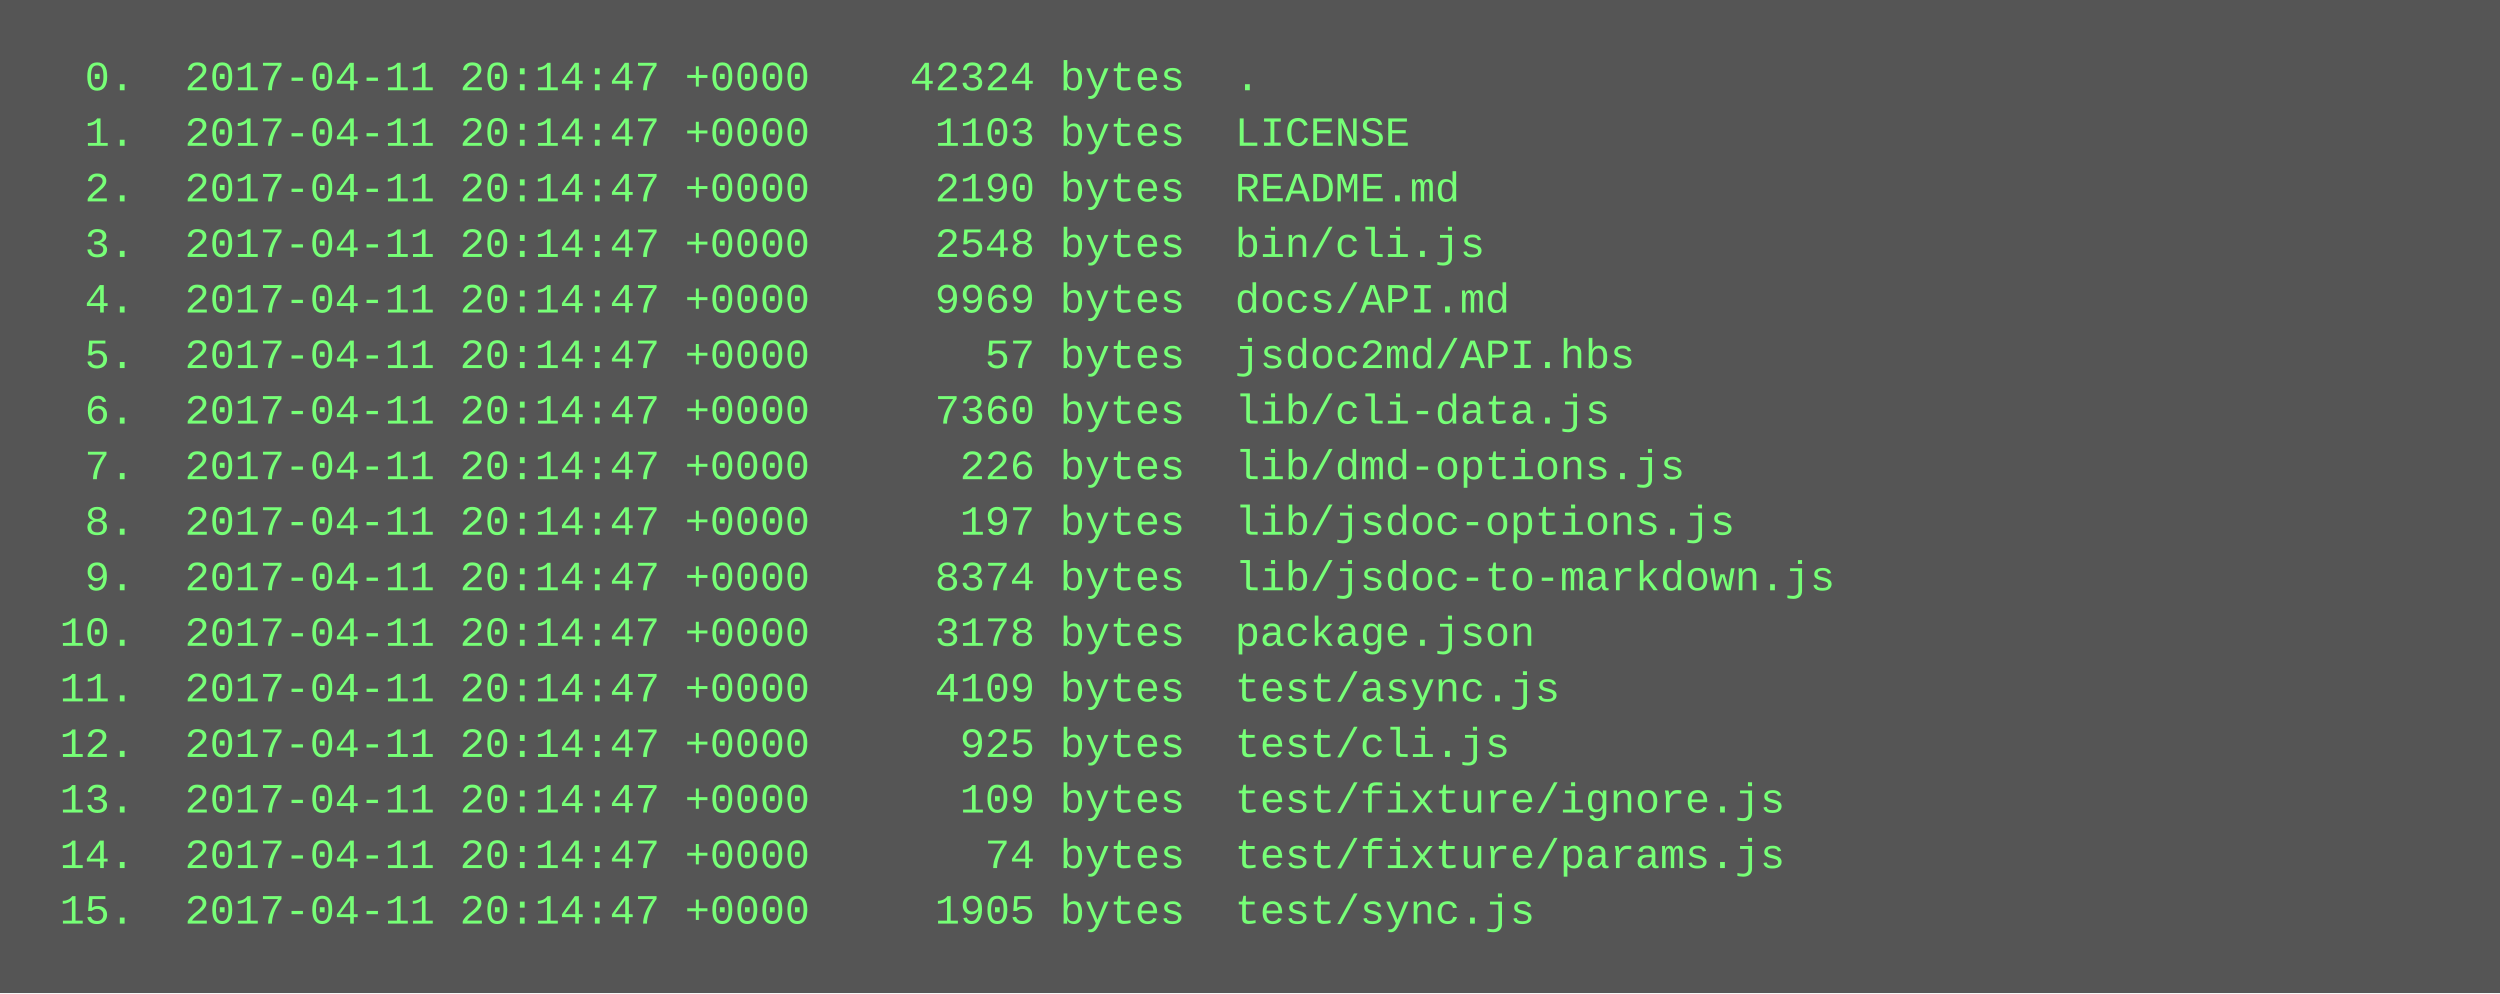
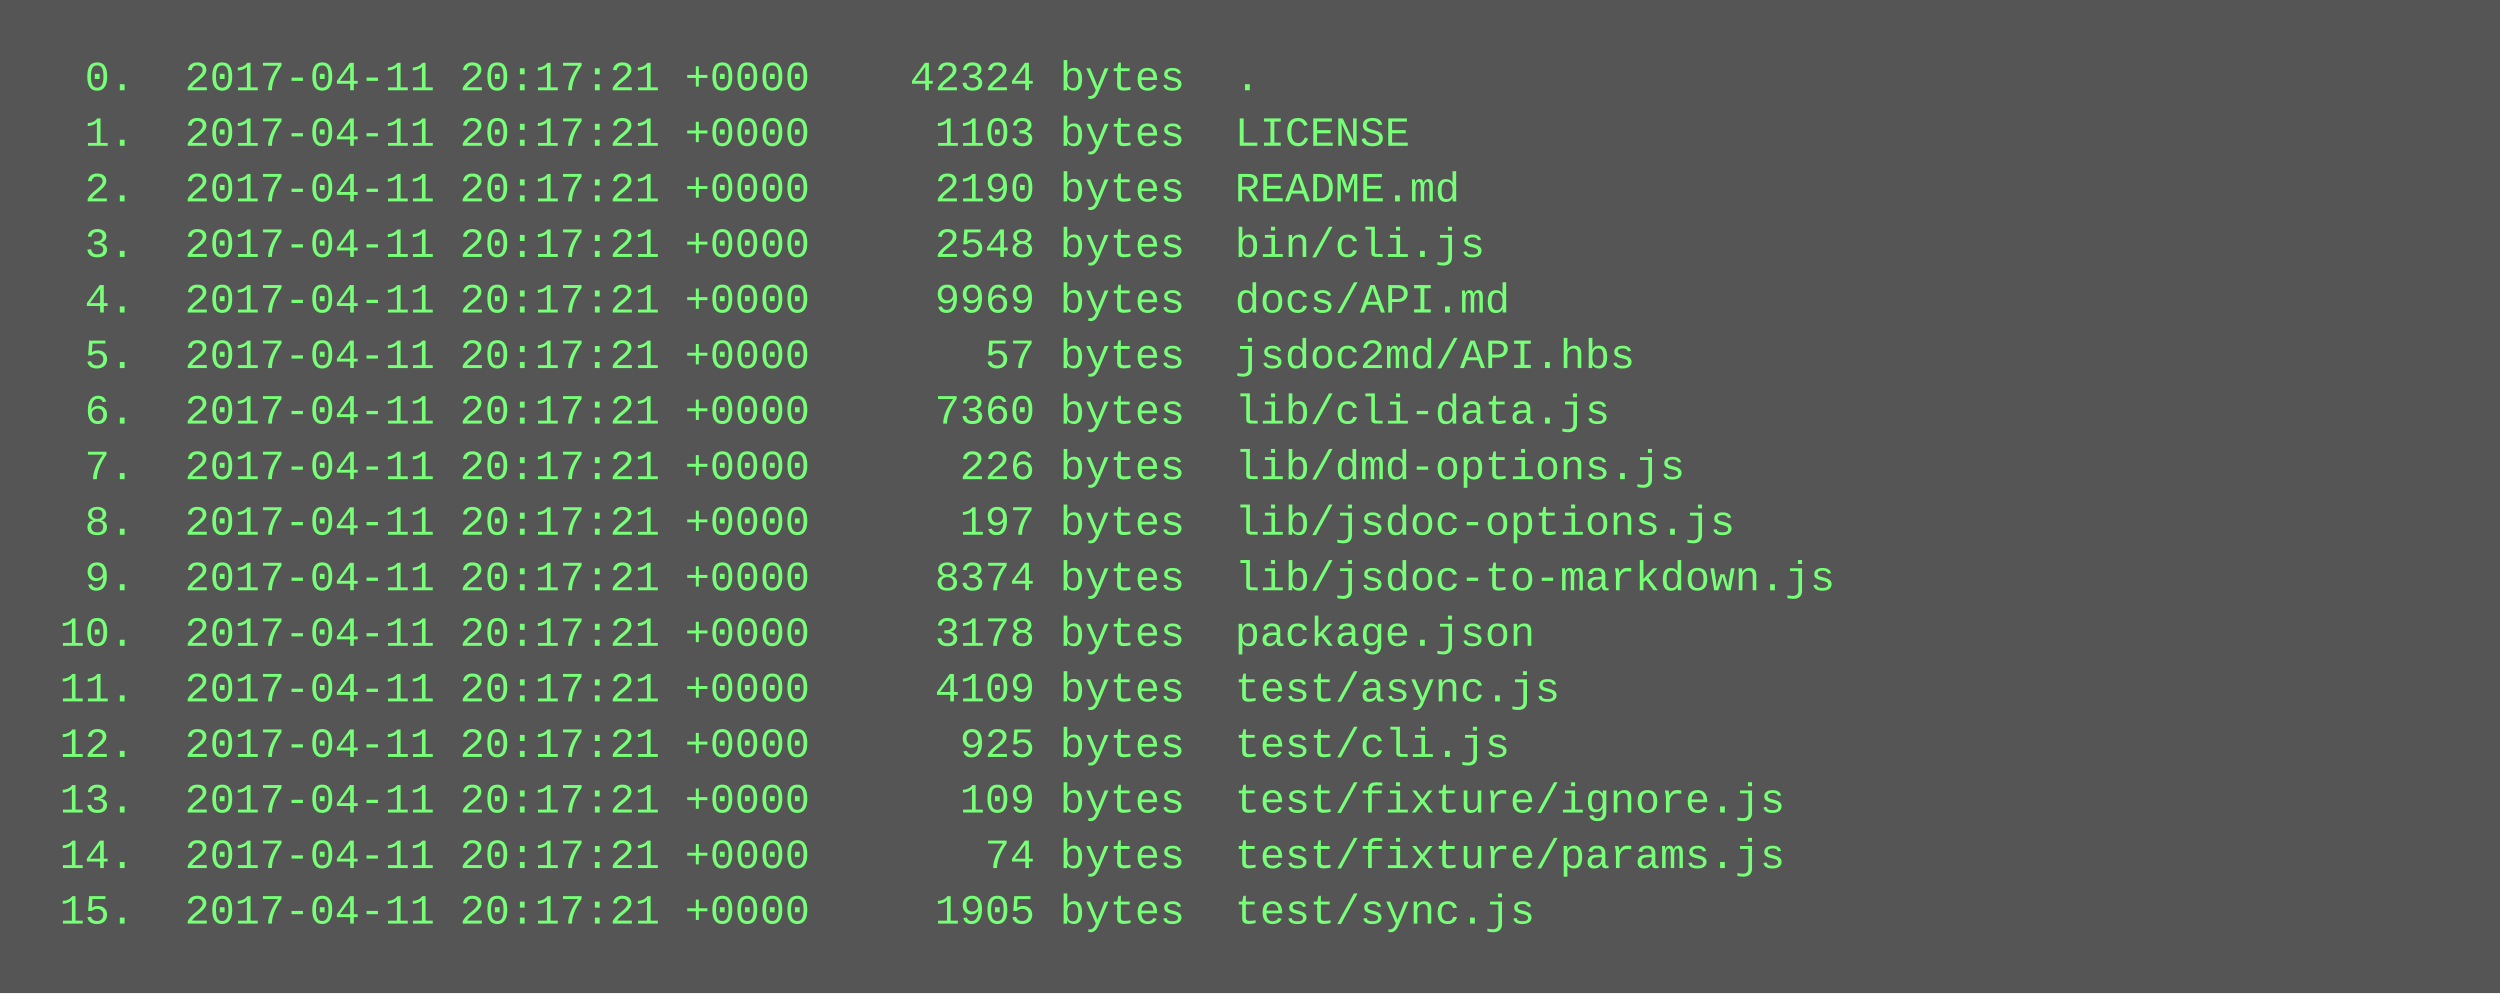
<svg xmlns="http://www.w3.org/2000/svg" height="286" width="720">
  <rect height="286" fill="#555" width="720" />
  <text fill="#7f7" font-family="Courier New" font-size="12" xml:space="preserve">
-     <tspan x="10" y="26">  0.  2017-04-11 20:14:47 +0000    42324 bytes  .</tspan>
-     <tspan x="10" y="42">  1.  2017-04-11 20:14:47 +0000     1103 bytes  LICENSE</tspan>
-     <tspan x="10" y="58">  2.  2017-04-11 20:14:47 +0000     2190 bytes  README.md</tspan>
-     <tspan x="10" y="74">  3.  2017-04-11 20:14:47 +0000     2548 bytes  bin/cli.js</tspan>
-     <tspan x="10" y="90">  4.  2017-04-11 20:14:47 +0000     9969 bytes  docs/API.md</tspan>
-     <tspan x="10" y="106">  5.  2017-04-11 20:14:47 +0000       57 bytes  jsdoc2md/API.hbs</tspan>
-     <tspan x="10" y="122">  6.  2017-04-11 20:14:47 +0000     7360 bytes  lib/cli-data.js</tspan>
-     <tspan x="10" y="138">  7.  2017-04-11 20:14:47 +0000      226 bytes  lib/dmd-options.js</tspan>
-     <tspan x="10" y="154">  8.  2017-04-11 20:14:47 +0000      197 bytes  lib/jsdoc-options.js</tspan>
-     <tspan x="10" y="170">  9.  2017-04-11 20:14:47 +0000     8374 bytes  lib/jsdoc-to-markdown.js</tspan>
-     <tspan x="10" y="186"> 10.  2017-04-11 20:14:47 +0000     3178 bytes  package.json</tspan>
-     <tspan x="10" y="202"> 11.  2017-04-11 20:14:47 +0000     4109 bytes  test/async.js</tspan>
-     <tspan x="10" y="218"> 12.  2017-04-11 20:14:47 +0000      925 bytes  test/cli.js</tspan>
-     <tspan x="10" y="234"> 13.  2017-04-11 20:14:47 +0000      109 bytes  test/fixture/ignore.js</tspan>
-     <tspan x="10" y="250"> 14.  2017-04-11 20:14:47 +0000       74 bytes  test/fixture/params.js</tspan>
-     <tspan x="10" y="266"> 15.  2017-04-11 20:14:47 +0000     1905 bytes  test/sync.js</tspan>
+     <tspan x="10" y="26">  0.  2017-04-11 20:17:21 +0000    42324 bytes  .</tspan>
+     <tspan x="10" y="42">  1.  2017-04-11 20:17:21 +0000     1103 bytes  LICENSE</tspan>
+     <tspan x="10" y="58">  2.  2017-04-11 20:17:21 +0000     2190 bytes  README.md</tspan>
+     <tspan x="10" y="74">  3.  2017-04-11 20:17:21 +0000     2548 bytes  bin/cli.js</tspan>
+     <tspan x="10" y="90">  4.  2017-04-11 20:17:21 +0000     9969 bytes  docs/API.md</tspan>
+     <tspan x="10" y="106">  5.  2017-04-11 20:17:21 +0000       57 bytes  jsdoc2md/API.hbs</tspan>
+     <tspan x="10" y="122">  6.  2017-04-11 20:17:21 +0000     7360 bytes  lib/cli-data.js</tspan>
+     <tspan x="10" y="138">  7.  2017-04-11 20:17:21 +0000      226 bytes  lib/dmd-options.js</tspan>
+     <tspan x="10" y="154">  8.  2017-04-11 20:17:21 +0000      197 bytes  lib/jsdoc-options.js</tspan>
+     <tspan x="10" y="170">  9.  2017-04-11 20:17:21 +0000     8374 bytes  lib/jsdoc-to-markdown.js</tspan>
+     <tspan x="10" y="186"> 10.  2017-04-11 20:17:21 +0000     3178 bytes  package.json</tspan>
+     <tspan x="10" y="202"> 11.  2017-04-11 20:17:21 +0000     4109 bytes  test/async.js</tspan>
+     <tspan x="10" y="218"> 12.  2017-04-11 20:17:21 +0000      925 bytes  test/cli.js</tspan>
+     <tspan x="10" y="234"> 13.  2017-04-11 20:17:21 +0000      109 bytes  test/fixture/ignore.js</tspan>
+     <tspan x="10" y="250"> 14.  2017-04-11 20:17:21 +0000       74 bytes  test/fixture/params.js</tspan>
+     <tspan x="10" y="266"> 15.  2017-04-11 20:17:21 +0000     1905 bytes  test/sync.js</tspan>
  </text>
</svg>
